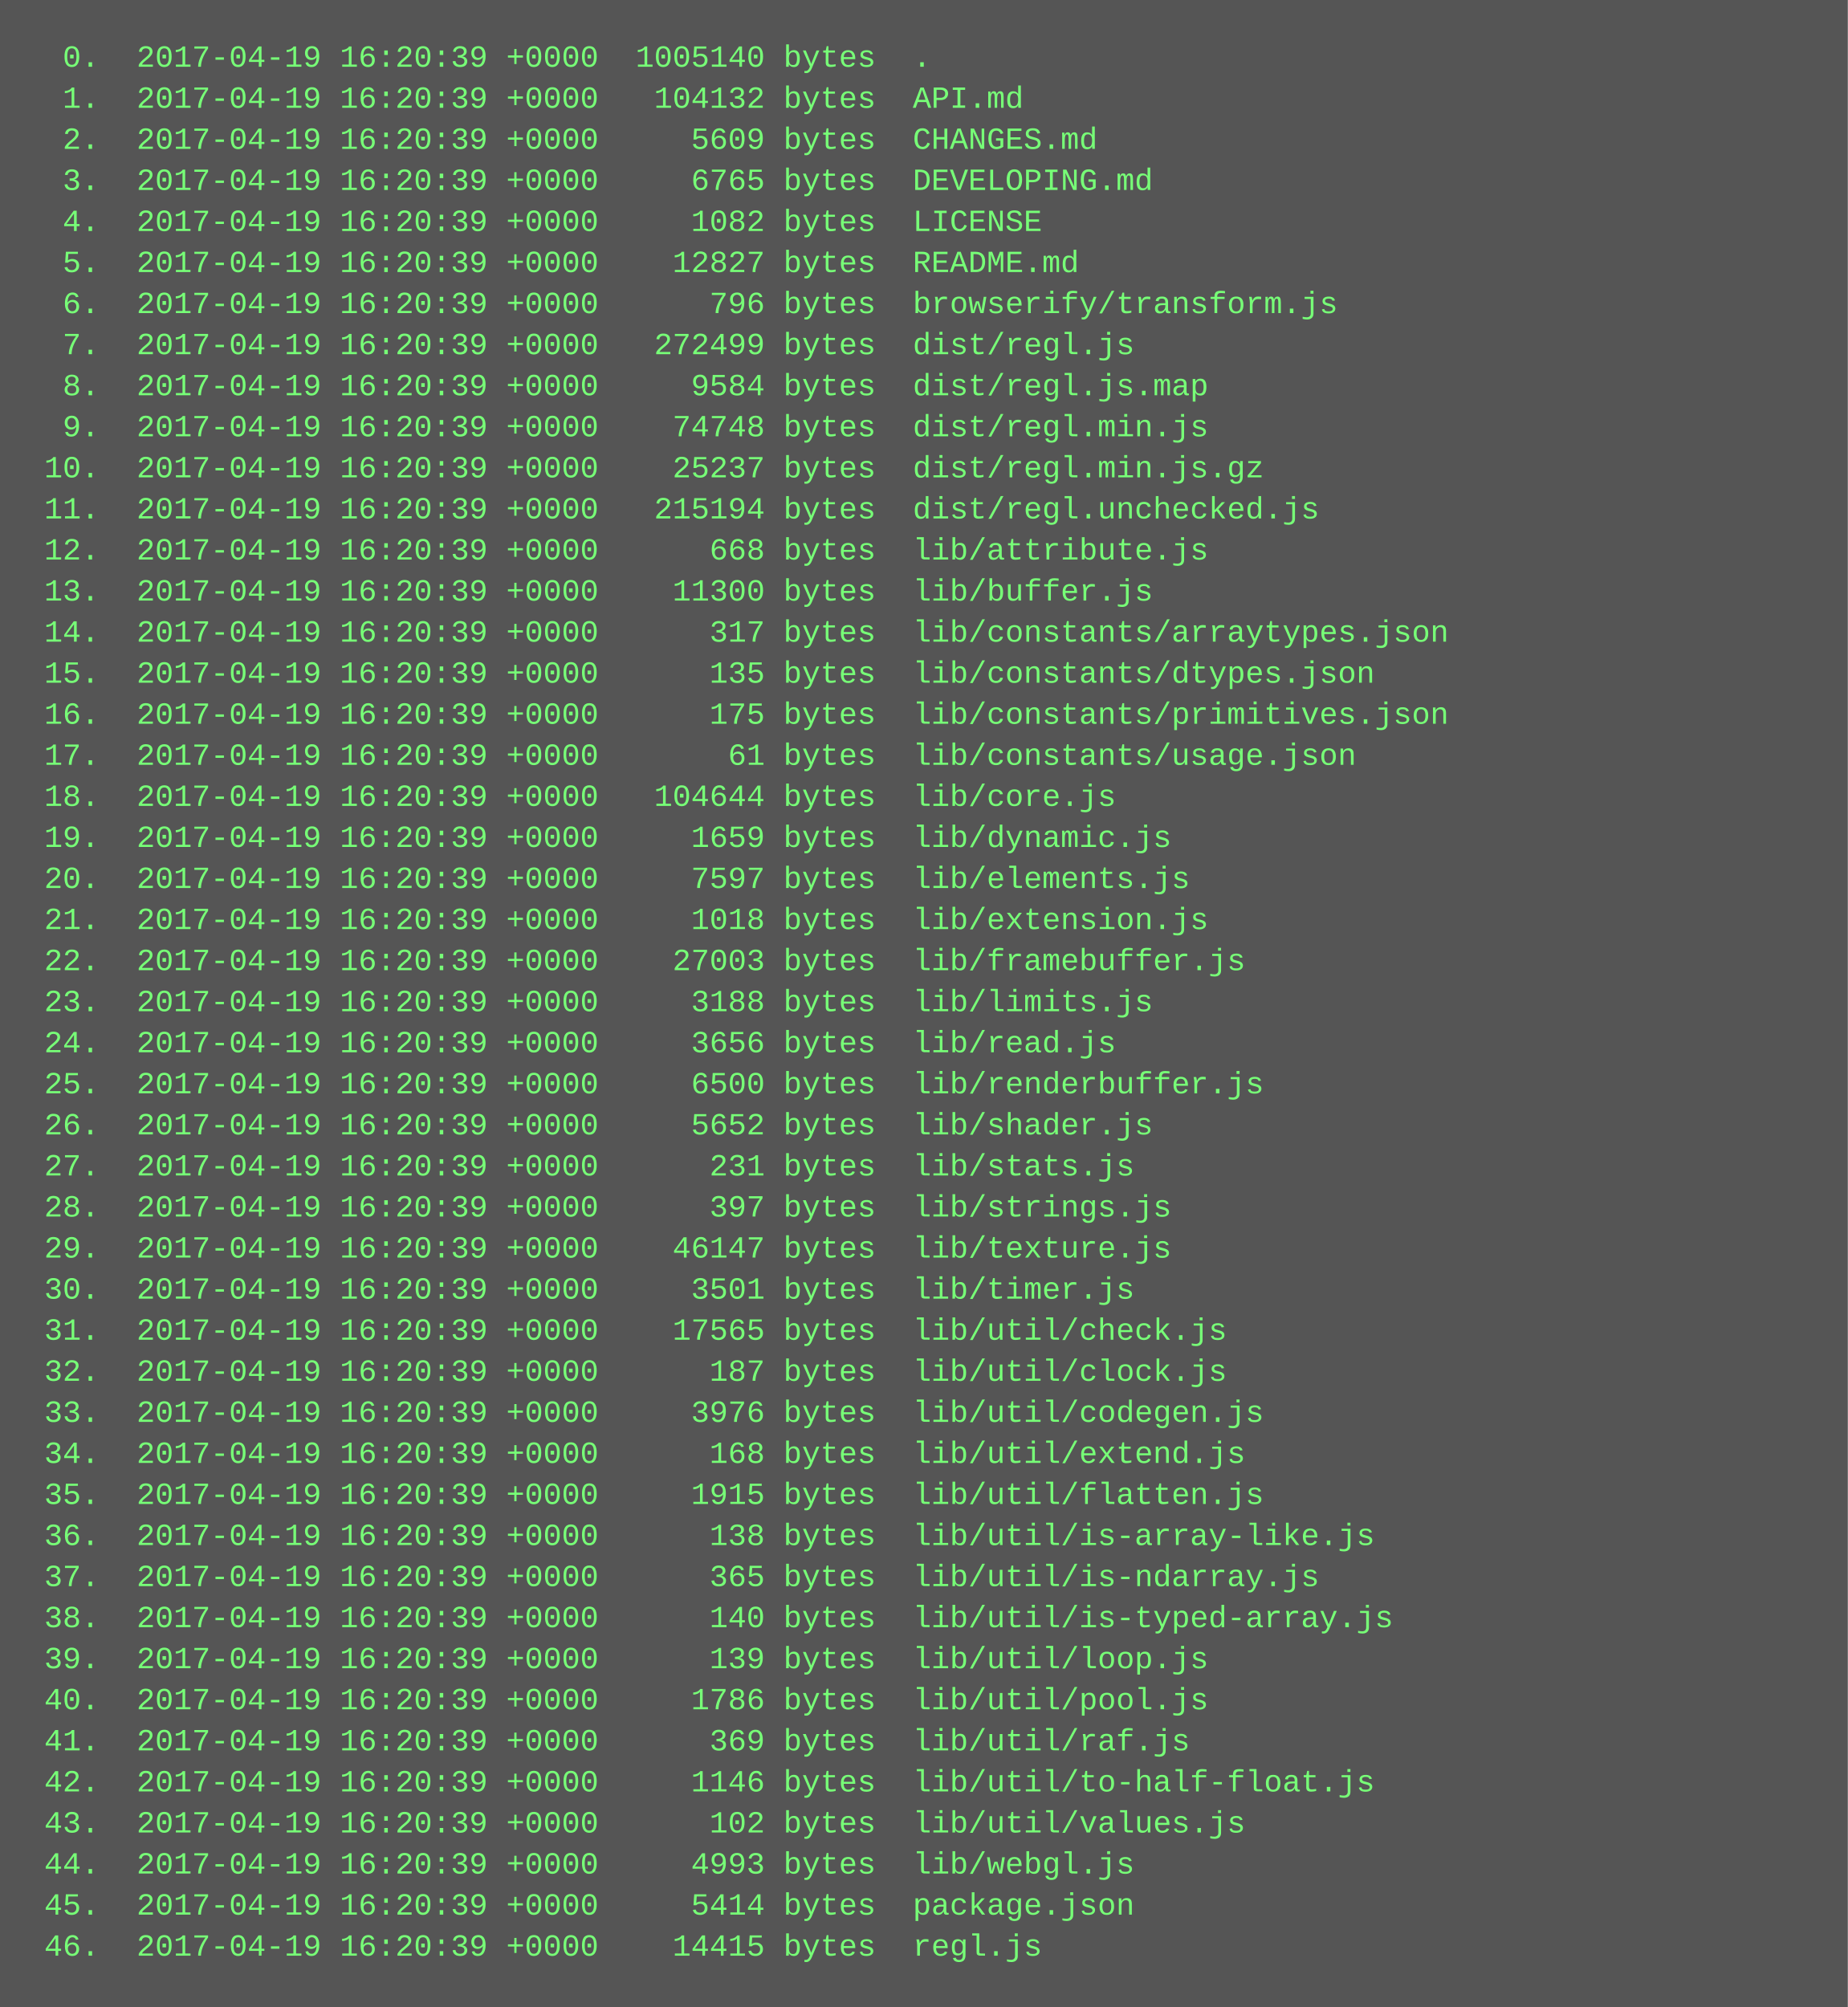
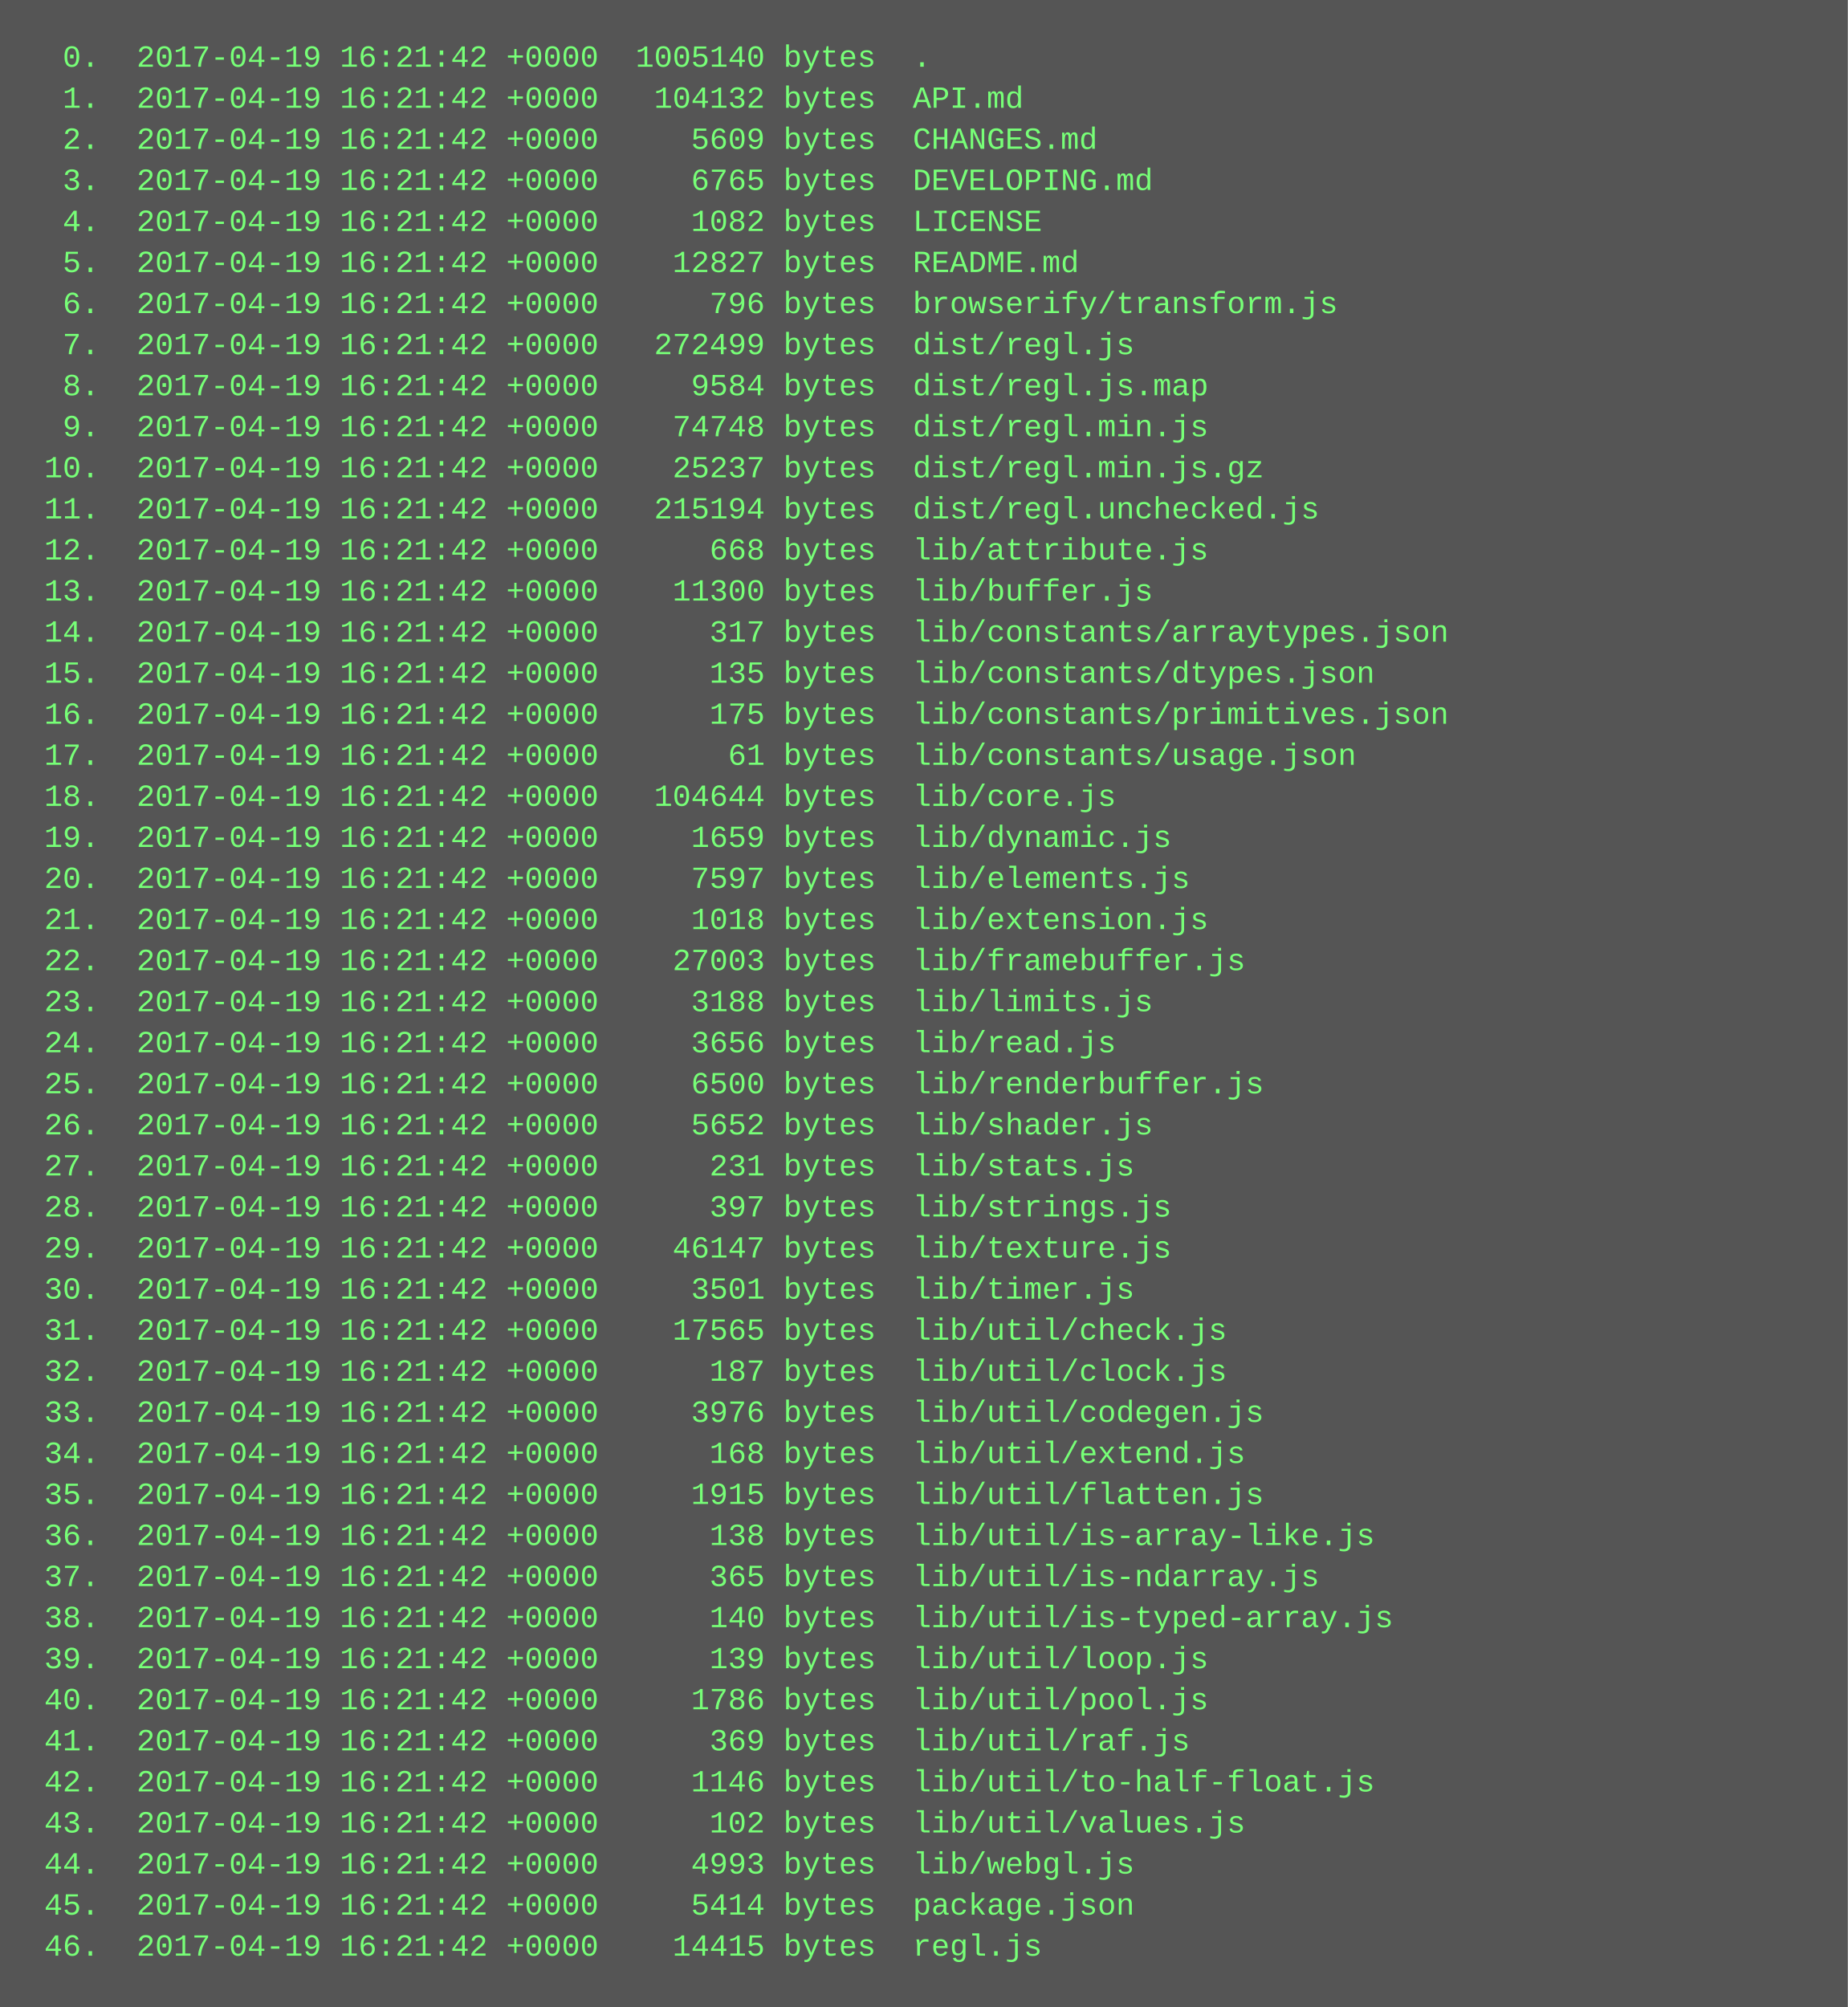
<svg xmlns="http://www.w3.org/2000/svg" height="782" width="720">
  <rect height="782" fill="#555" width="720" />
  <text fill="#7f7" font-family="Courier New" font-size="12" xml:space="preserve">
-     <tspan x="10" y="26">  0.  2017-04-19 16:20:39 +0000  1005140 bytes  .</tspan>
-     <tspan x="10" y="42">  1.  2017-04-19 16:20:39 +0000   104132 bytes  API.md</tspan>
-     <tspan x="10" y="58">  2.  2017-04-19 16:20:39 +0000     5609 bytes  CHANGES.md</tspan>
-     <tspan x="10" y="74">  3.  2017-04-19 16:20:39 +0000     6765 bytes  DEVELOPING.md</tspan>
-     <tspan x="10" y="90">  4.  2017-04-19 16:20:39 +0000     1082 bytes  LICENSE</tspan>
-     <tspan x="10" y="106">  5.  2017-04-19 16:20:39 +0000    12827 bytes  README.md</tspan>
-     <tspan x="10" y="122">  6.  2017-04-19 16:20:39 +0000      796 bytes  browserify/transform.js</tspan>
-     <tspan x="10" y="138">  7.  2017-04-19 16:20:39 +0000   272499 bytes  dist/regl.js</tspan>
-     <tspan x="10" y="154">  8.  2017-04-19 16:20:39 +0000     9584 bytes  dist/regl.js.map</tspan>
-     <tspan x="10" y="170">  9.  2017-04-19 16:20:39 +0000    74748 bytes  dist/regl.min.js</tspan>
-     <tspan x="10" y="186"> 10.  2017-04-19 16:20:39 +0000    25237 bytes  dist/regl.min.js.gz</tspan>
-     <tspan x="10" y="202"> 11.  2017-04-19 16:20:39 +0000   215194 bytes  dist/regl.unchecked.js</tspan>
-     <tspan x="10" y="218"> 12.  2017-04-19 16:20:39 +0000      668 bytes  lib/attribute.js</tspan>
-     <tspan x="10" y="234"> 13.  2017-04-19 16:20:39 +0000    11300 bytes  lib/buffer.js</tspan>
-     <tspan x="10" y="250"> 14.  2017-04-19 16:20:39 +0000      317 bytes  lib/constants/arraytypes.json</tspan>
-     <tspan x="10" y="266"> 15.  2017-04-19 16:20:39 +0000      135 bytes  lib/constants/dtypes.json</tspan>
-     <tspan x="10" y="282"> 16.  2017-04-19 16:20:39 +0000      175 bytes  lib/constants/primitives.json</tspan>
-     <tspan x="10" y="298"> 17.  2017-04-19 16:20:39 +0000       61 bytes  lib/constants/usage.json</tspan>
-     <tspan x="10" y="314"> 18.  2017-04-19 16:20:39 +0000   104644 bytes  lib/core.js</tspan>
-     <tspan x="10" y="330"> 19.  2017-04-19 16:20:39 +0000     1659 bytes  lib/dynamic.js</tspan>
-     <tspan x="10" y="346"> 20.  2017-04-19 16:20:39 +0000     7597 bytes  lib/elements.js</tspan>
-     <tspan x="10" y="362"> 21.  2017-04-19 16:20:39 +0000     1018 bytes  lib/extension.js</tspan>
-     <tspan x="10" y="378"> 22.  2017-04-19 16:20:39 +0000    27003 bytes  lib/framebuffer.js</tspan>
-     <tspan x="10" y="394"> 23.  2017-04-19 16:20:39 +0000     3188 bytes  lib/limits.js</tspan>
-     <tspan x="10" y="410"> 24.  2017-04-19 16:20:39 +0000     3656 bytes  lib/read.js</tspan>
-     <tspan x="10" y="426"> 25.  2017-04-19 16:20:39 +0000     6500 bytes  lib/renderbuffer.js</tspan>
-     <tspan x="10" y="442"> 26.  2017-04-19 16:20:39 +0000     5652 bytes  lib/shader.js</tspan>
-     <tspan x="10" y="458"> 27.  2017-04-19 16:20:39 +0000      231 bytes  lib/stats.js</tspan>
-     <tspan x="10" y="474"> 28.  2017-04-19 16:20:39 +0000      397 bytes  lib/strings.js</tspan>
-     <tspan x="10" y="490"> 29.  2017-04-19 16:20:39 +0000    46147 bytes  lib/texture.js</tspan>
-     <tspan x="10" y="506"> 30.  2017-04-19 16:20:39 +0000     3501 bytes  lib/timer.js</tspan>
-     <tspan x="10" y="522"> 31.  2017-04-19 16:20:39 +0000    17565 bytes  lib/util/check.js</tspan>
-     <tspan x="10" y="538"> 32.  2017-04-19 16:20:39 +0000      187 bytes  lib/util/clock.js</tspan>
-     <tspan x="10" y="554"> 33.  2017-04-19 16:20:39 +0000     3976 bytes  lib/util/codegen.js</tspan>
-     <tspan x="10" y="570"> 34.  2017-04-19 16:20:39 +0000      168 bytes  lib/util/extend.js</tspan>
-     <tspan x="10" y="586"> 35.  2017-04-19 16:20:39 +0000     1915 bytes  lib/util/flatten.js</tspan>
-     <tspan x="10" y="602"> 36.  2017-04-19 16:20:39 +0000      138 bytes  lib/util/is-array-like.js</tspan>
-     <tspan x="10" y="618"> 37.  2017-04-19 16:20:39 +0000      365 bytes  lib/util/is-ndarray.js</tspan>
-     <tspan x="10" y="634"> 38.  2017-04-19 16:20:39 +0000      140 bytes  lib/util/is-typed-array.js</tspan>
-     <tspan x="10" y="650"> 39.  2017-04-19 16:20:39 +0000      139 bytes  lib/util/loop.js</tspan>
-     <tspan x="10" y="666"> 40.  2017-04-19 16:20:39 +0000     1786 bytes  lib/util/pool.js</tspan>
-     <tspan x="10" y="682"> 41.  2017-04-19 16:20:39 +0000      369 bytes  lib/util/raf.js</tspan>
-     <tspan x="10" y="698"> 42.  2017-04-19 16:20:39 +0000     1146 bytes  lib/util/to-half-float.js</tspan>
-     <tspan x="10" y="714"> 43.  2017-04-19 16:20:39 +0000      102 bytes  lib/util/values.js</tspan>
-     <tspan x="10" y="730"> 44.  2017-04-19 16:20:39 +0000     4993 bytes  lib/webgl.js</tspan>
-     <tspan x="10" y="746"> 45.  2017-04-19 16:20:39 +0000     5414 bytes  package.json</tspan>
-     <tspan x="10" y="762"> 46.  2017-04-19 16:20:39 +0000    14415 bytes  regl.js</tspan>
+     <tspan x="10" y="26">  0.  2017-04-19 16:21:42 +0000  1005140 bytes  .</tspan>
+     <tspan x="10" y="42">  1.  2017-04-19 16:21:42 +0000   104132 bytes  API.md</tspan>
+     <tspan x="10" y="58">  2.  2017-04-19 16:21:42 +0000     5609 bytes  CHANGES.md</tspan>
+     <tspan x="10" y="74">  3.  2017-04-19 16:21:42 +0000     6765 bytes  DEVELOPING.md</tspan>
+     <tspan x="10" y="90">  4.  2017-04-19 16:21:42 +0000     1082 bytes  LICENSE</tspan>
+     <tspan x="10" y="106">  5.  2017-04-19 16:21:42 +0000    12827 bytes  README.md</tspan>
+     <tspan x="10" y="122">  6.  2017-04-19 16:21:42 +0000      796 bytes  browserify/transform.js</tspan>
+     <tspan x="10" y="138">  7.  2017-04-19 16:21:42 +0000   272499 bytes  dist/regl.js</tspan>
+     <tspan x="10" y="154">  8.  2017-04-19 16:21:42 +0000     9584 bytes  dist/regl.js.map</tspan>
+     <tspan x="10" y="170">  9.  2017-04-19 16:21:42 +0000    74748 bytes  dist/regl.min.js</tspan>
+     <tspan x="10" y="186"> 10.  2017-04-19 16:21:42 +0000    25237 bytes  dist/regl.min.js.gz</tspan>
+     <tspan x="10" y="202"> 11.  2017-04-19 16:21:42 +0000   215194 bytes  dist/regl.unchecked.js</tspan>
+     <tspan x="10" y="218"> 12.  2017-04-19 16:21:42 +0000      668 bytes  lib/attribute.js</tspan>
+     <tspan x="10" y="234"> 13.  2017-04-19 16:21:42 +0000    11300 bytes  lib/buffer.js</tspan>
+     <tspan x="10" y="250"> 14.  2017-04-19 16:21:42 +0000      317 bytes  lib/constants/arraytypes.json</tspan>
+     <tspan x="10" y="266"> 15.  2017-04-19 16:21:42 +0000      135 bytes  lib/constants/dtypes.json</tspan>
+     <tspan x="10" y="282"> 16.  2017-04-19 16:21:42 +0000      175 bytes  lib/constants/primitives.json</tspan>
+     <tspan x="10" y="298"> 17.  2017-04-19 16:21:42 +0000       61 bytes  lib/constants/usage.json</tspan>
+     <tspan x="10" y="314"> 18.  2017-04-19 16:21:42 +0000   104644 bytes  lib/core.js</tspan>
+     <tspan x="10" y="330"> 19.  2017-04-19 16:21:42 +0000     1659 bytes  lib/dynamic.js</tspan>
+     <tspan x="10" y="346"> 20.  2017-04-19 16:21:42 +0000     7597 bytes  lib/elements.js</tspan>
+     <tspan x="10" y="362"> 21.  2017-04-19 16:21:42 +0000     1018 bytes  lib/extension.js</tspan>
+     <tspan x="10" y="378"> 22.  2017-04-19 16:21:42 +0000    27003 bytes  lib/framebuffer.js</tspan>
+     <tspan x="10" y="394"> 23.  2017-04-19 16:21:42 +0000     3188 bytes  lib/limits.js</tspan>
+     <tspan x="10" y="410"> 24.  2017-04-19 16:21:42 +0000     3656 bytes  lib/read.js</tspan>
+     <tspan x="10" y="426"> 25.  2017-04-19 16:21:42 +0000     6500 bytes  lib/renderbuffer.js</tspan>
+     <tspan x="10" y="442"> 26.  2017-04-19 16:21:42 +0000     5652 bytes  lib/shader.js</tspan>
+     <tspan x="10" y="458"> 27.  2017-04-19 16:21:42 +0000      231 bytes  lib/stats.js</tspan>
+     <tspan x="10" y="474"> 28.  2017-04-19 16:21:42 +0000      397 bytes  lib/strings.js</tspan>
+     <tspan x="10" y="490"> 29.  2017-04-19 16:21:42 +0000    46147 bytes  lib/texture.js</tspan>
+     <tspan x="10" y="506"> 30.  2017-04-19 16:21:42 +0000     3501 bytes  lib/timer.js</tspan>
+     <tspan x="10" y="522"> 31.  2017-04-19 16:21:42 +0000    17565 bytes  lib/util/check.js</tspan>
+     <tspan x="10" y="538"> 32.  2017-04-19 16:21:42 +0000      187 bytes  lib/util/clock.js</tspan>
+     <tspan x="10" y="554"> 33.  2017-04-19 16:21:42 +0000     3976 bytes  lib/util/codegen.js</tspan>
+     <tspan x="10" y="570"> 34.  2017-04-19 16:21:42 +0000      168 bytes  lib/util/extend.js</tspan>
+     <tspan x="10" y="586"> 35.  2017-04-19 16:21:42 +0000     1915 bytes  lib/util/flatten.js</tspan>
+     <tspan x="10" y="602"> 36.  2017-04-19 16:21:42 +0000      138 bytes  lib/util/is-array-like.js</tspan>
+     <tspan x="10" y="618"> 37.  2017-04-19 16:21:42 +0000      365 bytes  lib/util/is-ndarray.js</tspan>
+     <tspan x="10" y="634"> 38.  2017-04-19 16:21:42 +0000      140 bytes  lib/util/is-typed-array.js</tspan>
+     <tspan x="10" y="650"> 39.  2017-04-19 16:21:42 +0000      139 bytes  lib/util/loop.js</tspan>
+     <tspan x="10" y="666"> 40.  2017-04-19 16:21:42 +0000     1786 bytes  lib/util/pool.js</tspan>
+     <tspan x="10" y="682"> 41.  2017-04-19 16:21:42 +0000      369 bytes  lib/util/raf.js</tspan>
+     <tspan x="10" y="698"> 42.  2017-04-19 16:21:42 +0000     1146 bytes  lib/util/to-half-float.js</tspan>
+     <tspan x="10" y="714"> 43.  2017-04-19 16:21:42 +0000      102 bytes  lib/util/values.js</tspan>
+     <tspan x="10" y="730"> 44.  2017-04-19 16:21:42 +0000     4993 bytes  lib/webgl.js</tspan>
+     <tspan x="10" y="746"> 45.  2017-04-19 16:21:42 +0000     5414 bytes  package.json</tspan>
+     <tspan x="10" y="762"> 46.  2017-04-19 16:21:42 +0000    14415 bytes  regl.js</tspan>
  </text>
</svg>
